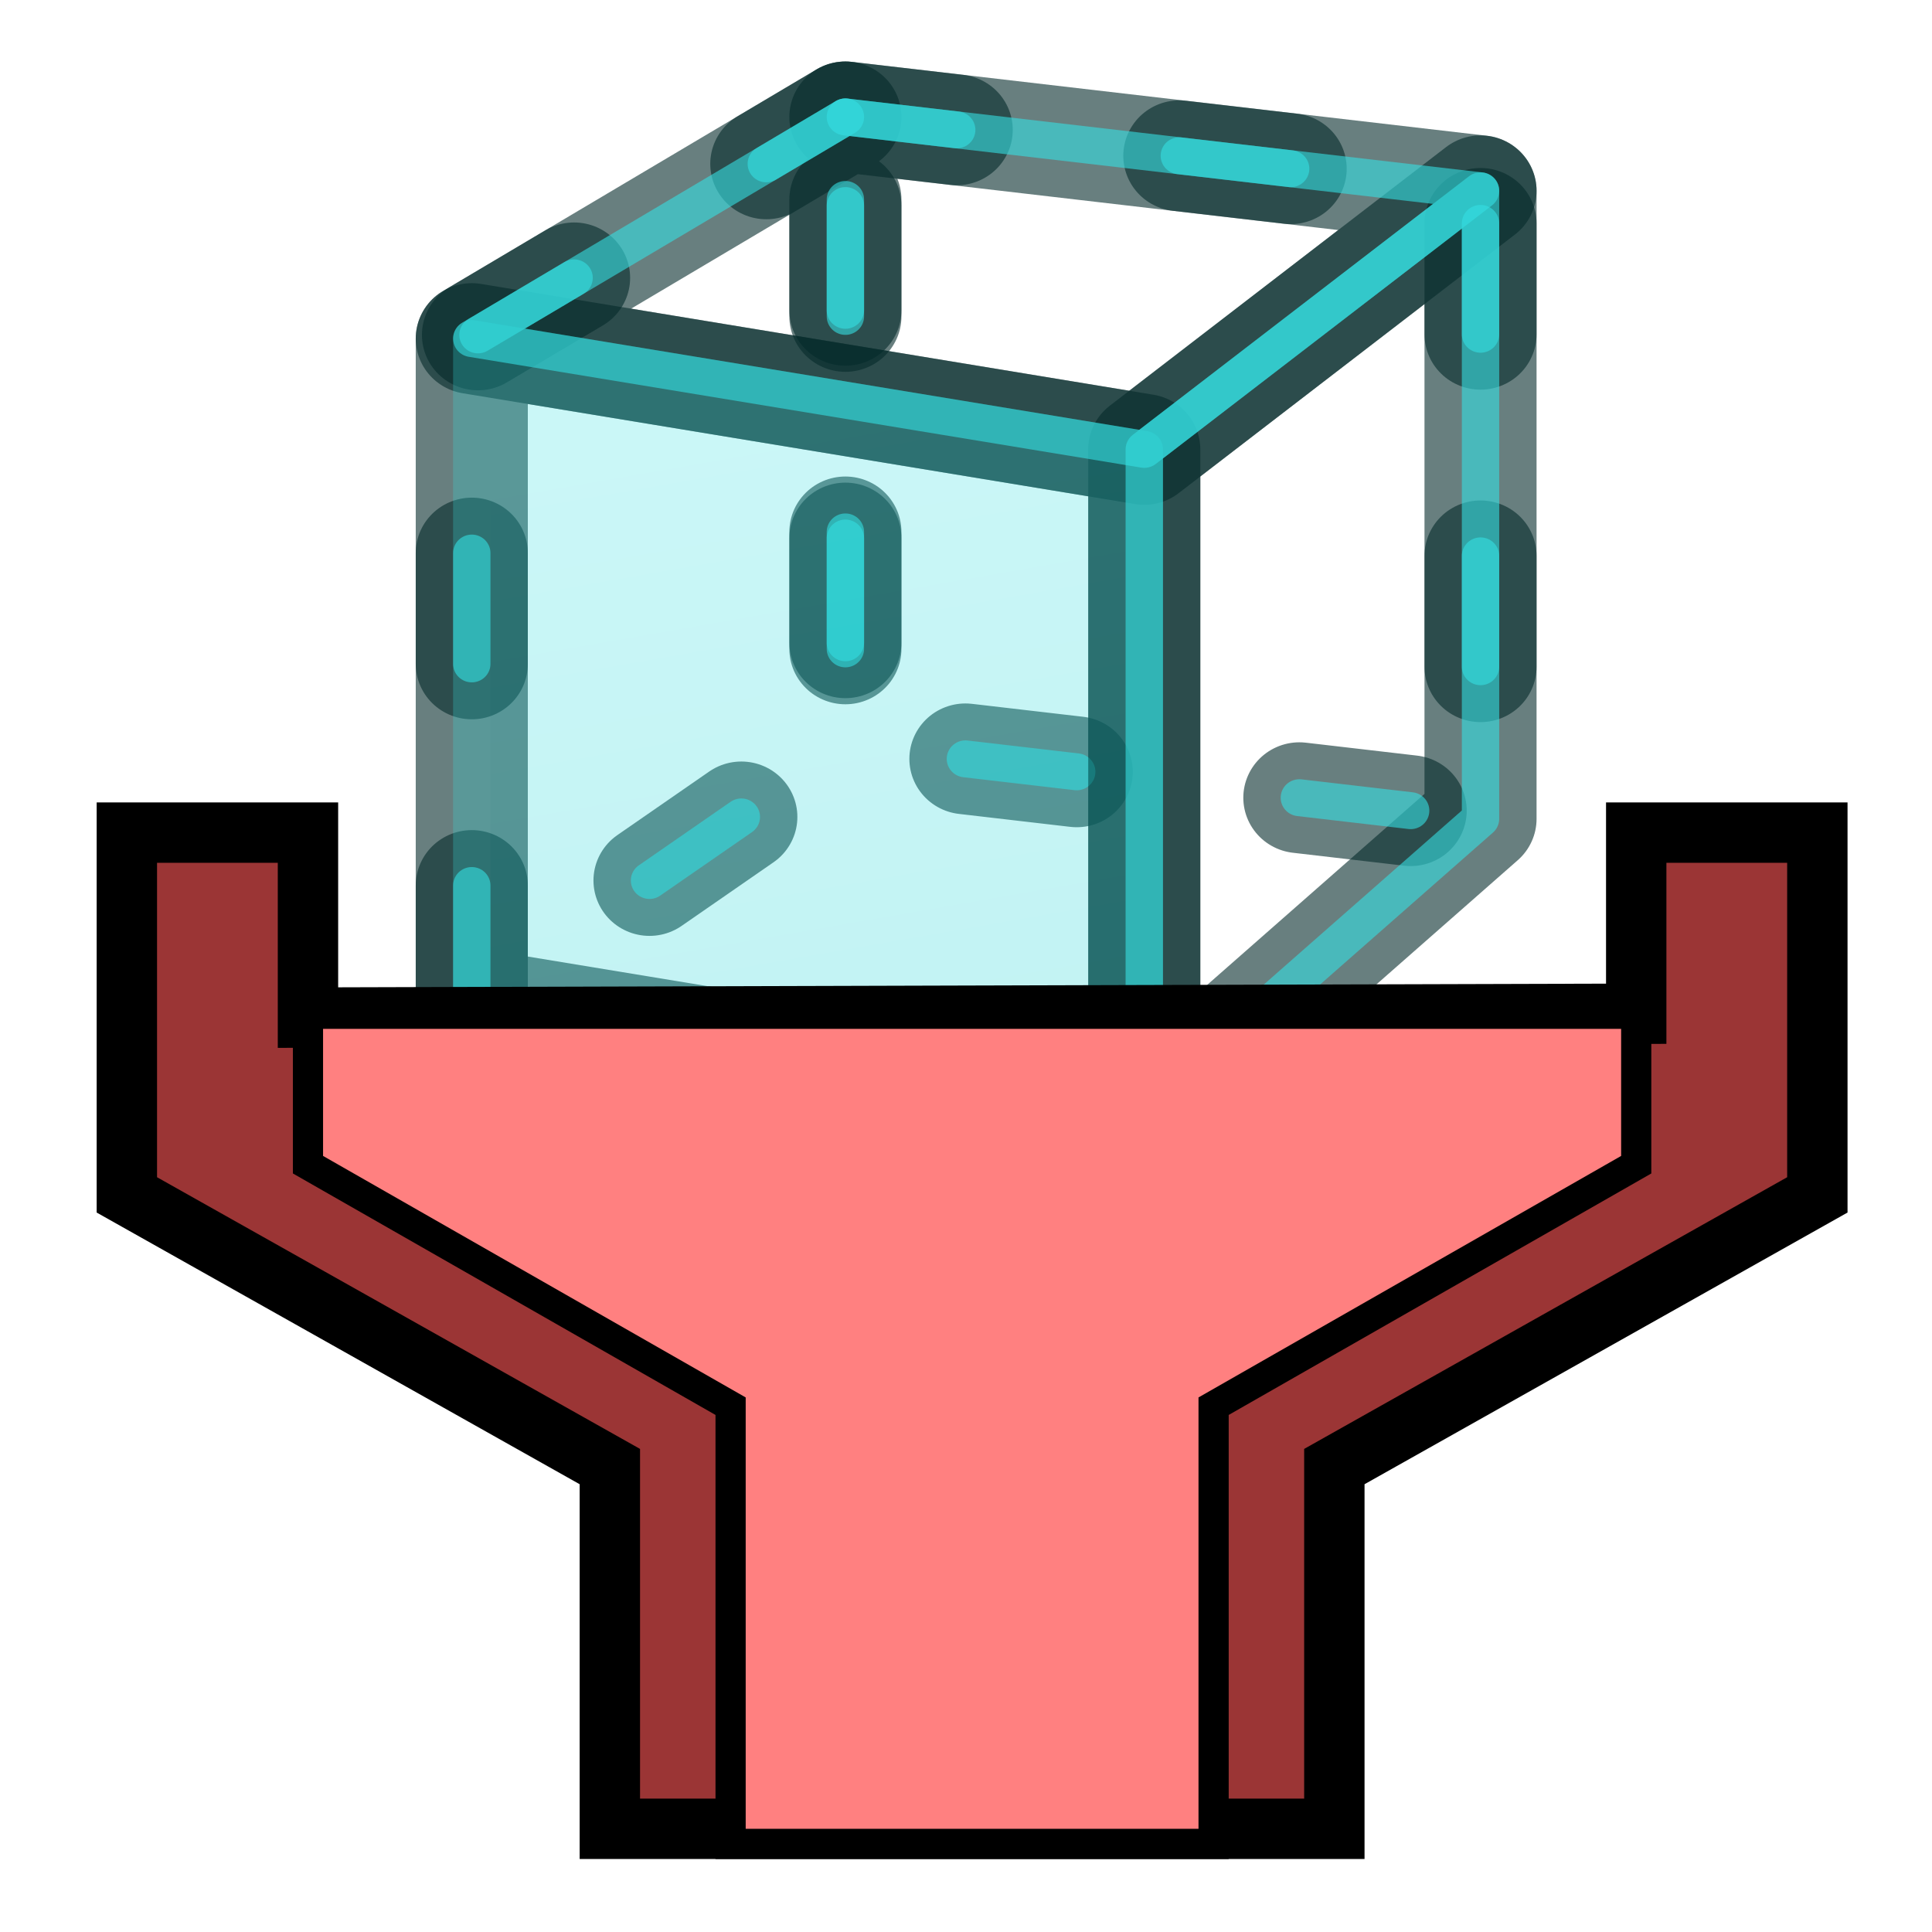
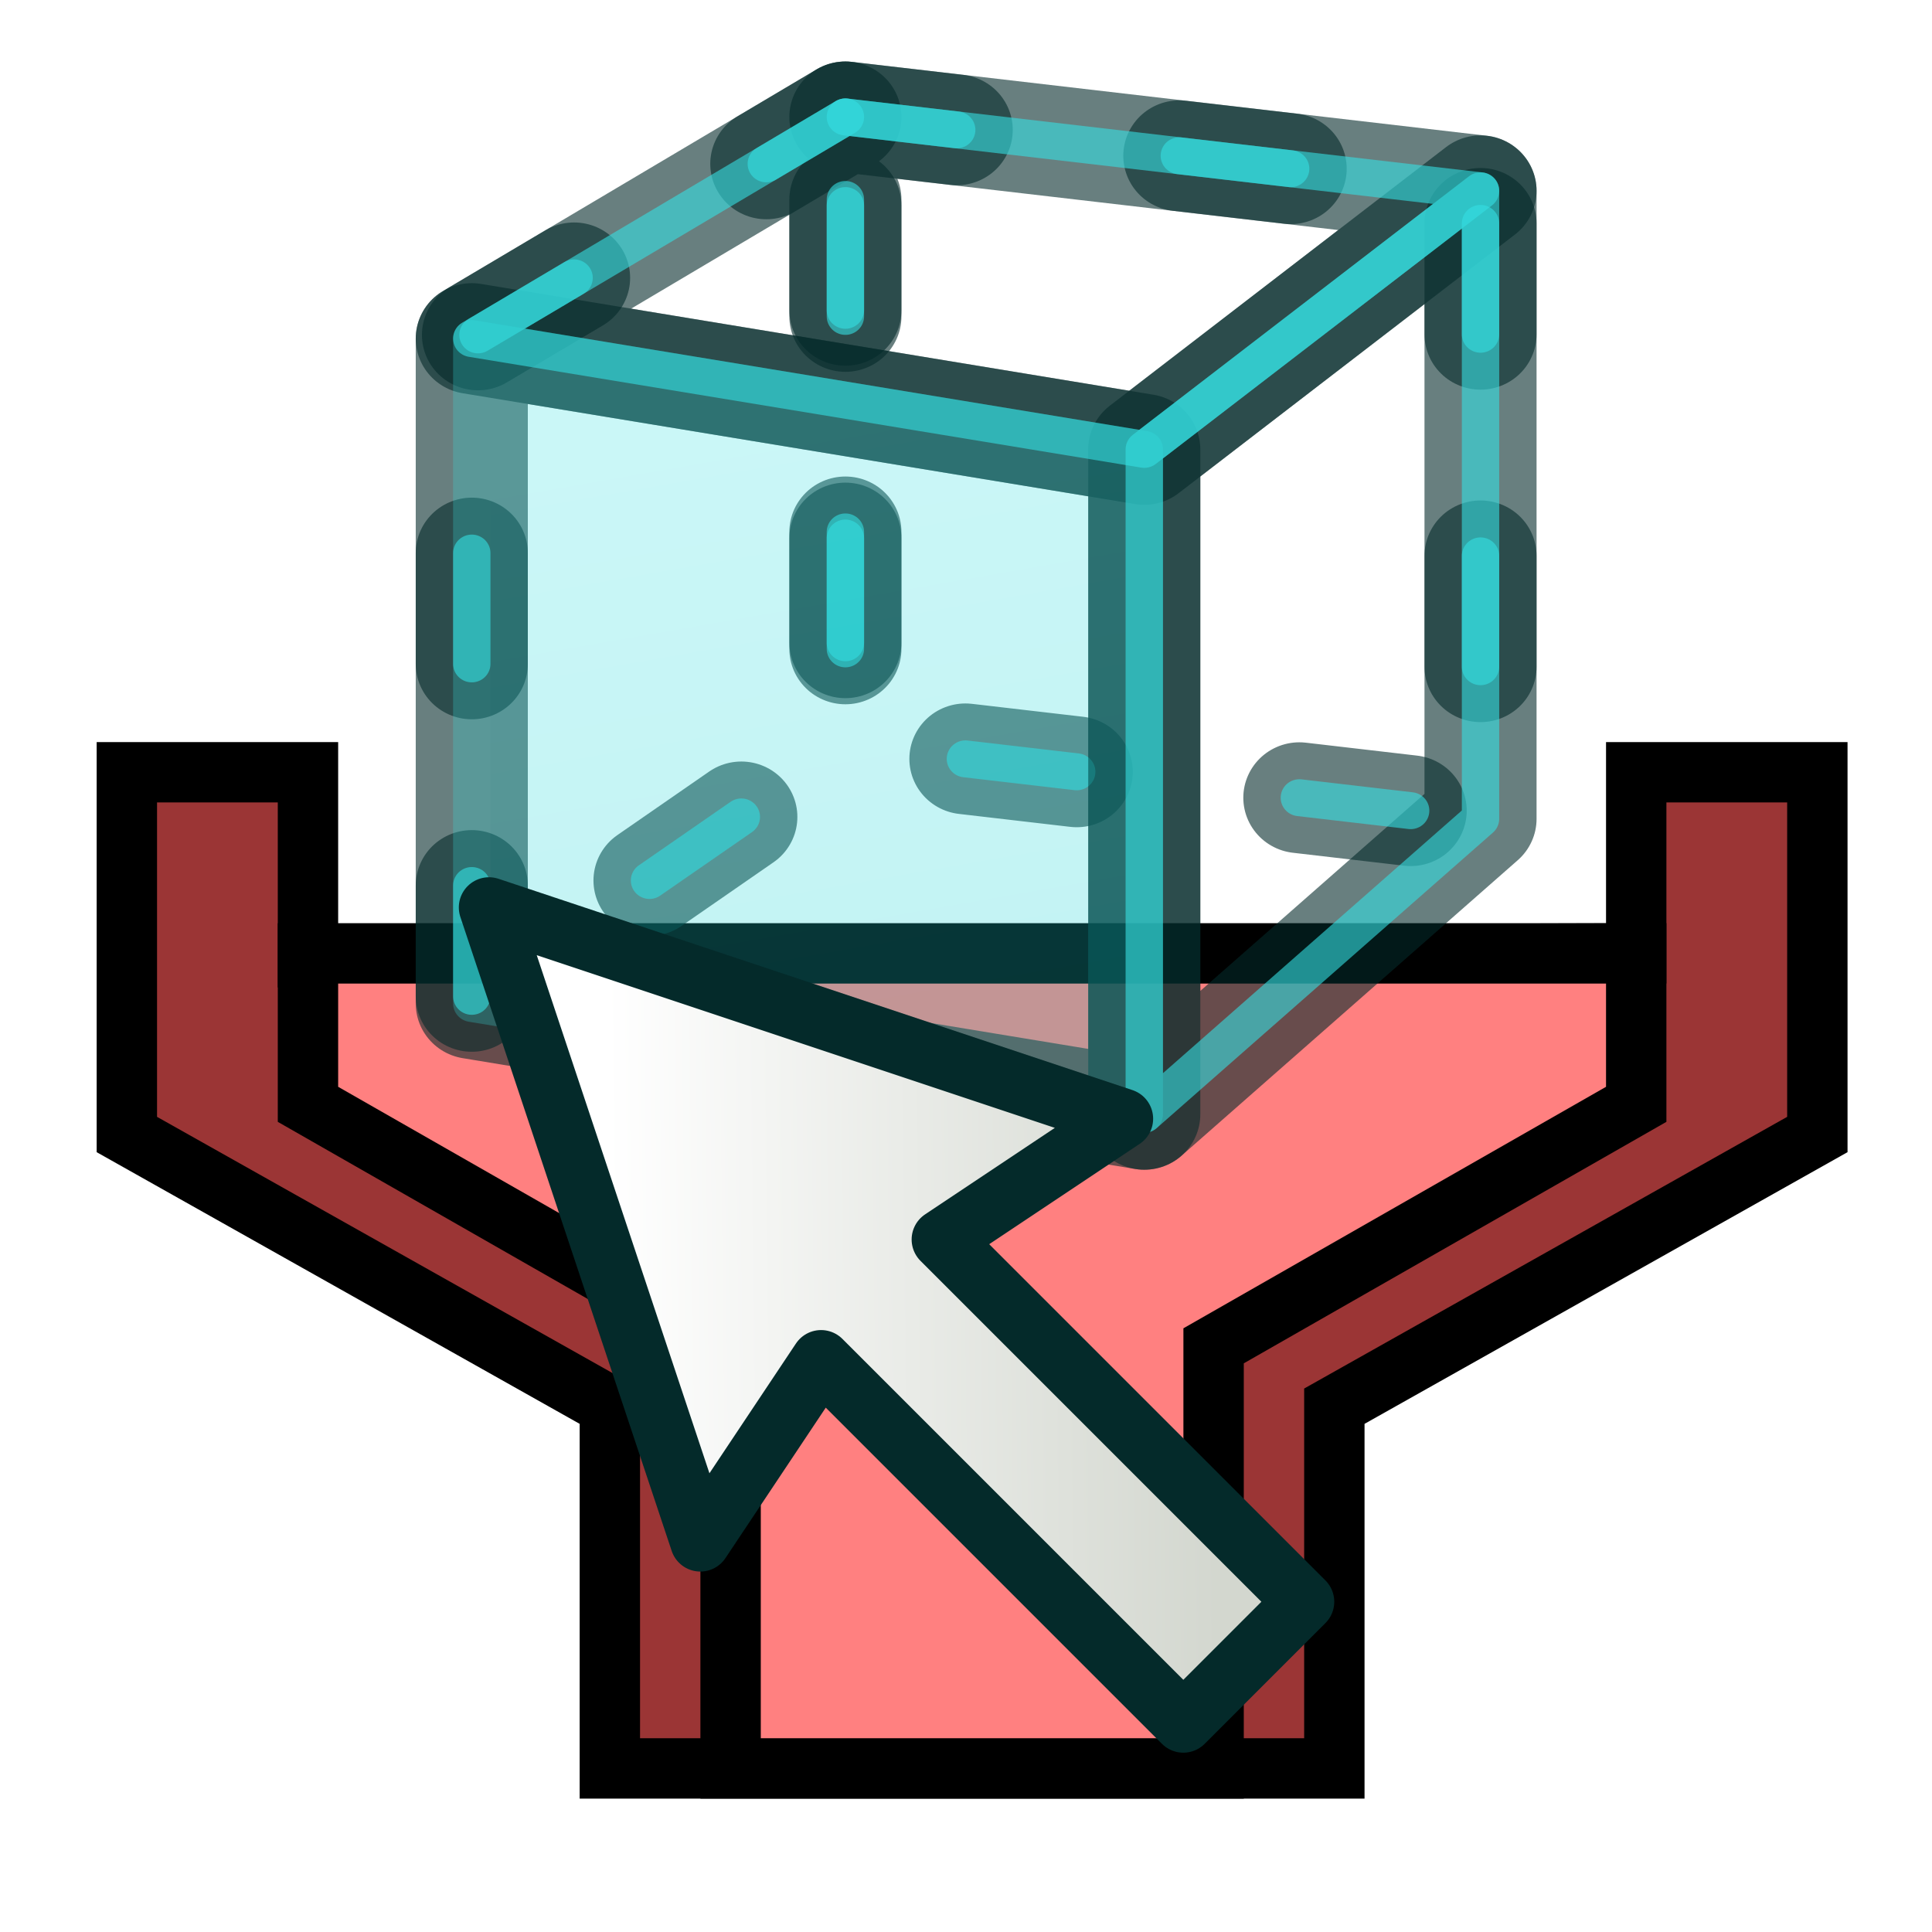
<svg xmlns="http://www.w3.org/2000/svg" xmlns:xlink="http://www.w3.org/1999/xlink" version="1.1" id="svg2568" height="64px" width="64px">
  <defs id="defs2570">
    <linearGradient id="linearGradient3864">
      <stop style="stop-color:#71b2f8;stop-opacity:1;" offset="0" id="stop3866" />
      <stop style="stop-color:#002795;stop-opacity:1;" offset="1" id="stop3868" />
    </linearGradient>
    <linearGradient id="linearGradient3377">
      <stop style="stop-color:#71b2f8;stop-opacity:1;" offset="0" id="stop3379" />
      <stop style="stop-color:#002795;stop-opacity:1;" offset="1" id="stop3381" />
    </linearGradient>
    <linearGradient id="linearGradient3023">
      <stop style="stop-color:#71b2f8;stop-opacity:1;" offset="0" id="stop3025" />
      <stop style="stop-color:#002795;stop-opacity:1;" offset="1" id="stop3027" />
    </linearGradient>
    <radialGradient gradientUnits="userSpaceOnUse" r="19.467" fy="28.87" fx="45.883" cy="28.87" cx="45.883" id="radialGradient3692" xlink:href="#linearGradient3377" />
    <linearGradient id="linearGradient3030">
      <stop style="stop-color:#71b2f8;stop-opacity:1;" offset="0" id="stop3032" />
      <stop style="stop-color:#002795;stop-opacity:1;" offset="1" id="stop3034" />
    </linearGradient>
    <radialGradient r="19.467" fy="81.87" fx="148.883" cy="81.87" cx="148.883" gradientTransform="matrix(0.9877329,-0.06324662,0.02642229,1.230404,-216.6882,-80.01316)" gradientUnits="userSpaceOnUse" id="radialGradient3837" xlink:href="#linearGradient3377" />
    <radialGradient r="19.467" fy="97.37" fx="135.383" cy="97.37" cx="135.383" gradientTransform="matrix(0.694742,0.2770778,-0.3296419,2.464559,-139.0534,-247.0973)" gradientUnits="userSpaceOnUse" id="radialGradient3839" xlink:href="#linearGradient3377" />
    <radialGradient r="19.467" fy="28.87" fx="45.883" cy="28.87" cx="45.883" gradientTransform="matrix(0.7130313,0,0,1.23125,-173.6265,-89.49876)" gradientUnits="userSpaceOnUse" id="radialGradient3841" xlink:href="#linearGradient3377" />
    <linearGradient id="linearGradient3794">
      <stop style="stop-color:#000000;stop-opacity:1;" offset="0" id="stop3796" />
      <stop style="stop-color:#000000;stop-opacity:0;" offset="1" id="stop3798" />
    </linearGradient>
    <linearGradient gradientTransform="translate(0,-4)" xlink:href="#linearGradient3767" id="linearGradient3773" x1="22.117" y1="55.718" x2="17.329" y2="21.311" gradientUnits="userSpaceOnUse" />
    <linearGradient id="linearGradient3767">
      <stop style="stop-color:#3465a4;stop-opacity:1" offset="0" id="stop3769" />
      <stop style="stop-color:#729fcf;stop-opacity:1" offset="1" id="stop3771" />
    </linearGradient>
    <linearGradient gradientTransform="translate(0,-4)" xlink:href="#linearGradient3777" id="linearGradient3783" x1="53.897" y1="51.18" x2="47.502" y2="21.837" gradientUnits="userSpaceOnUse" />
    <linearGradient id="linearGradient3777">
      <stop style="stop-color:#204a87;stop-opacity:1" offset="0" id="stop3779" />
      <stop style="stop-color:#3465a4;stop-opacity:1" offset="1" id="stop3781" />
    </linearGradient>
    <radialGradient xlink:href="#linearGradient3794" id="radialGradient3800" cx="1" cy="45" fx="1" fy="45" r="41" gradientTransform="matrix(0.9334821,-2.2905276e-8,0,0.2868757,0.06651751,32.09059)" gradientUnits="userSpaceOnUse" />
    <linearGradient gradientTransform="matrix(0.5457653,0,0,1,0.478854,-2.532786)" xlink:href="#linearGradient3777" id="linearGradient3783-3" x1="52.259" y1="44.533" x2="46.762" y2="27.533" gradientUnits="userSpaceOnUse" />
    <linearGradient gradientTransform="matrix(0.5457653,0,0,1,-13.23697,4.177602)" xlink:href="#linearGradient3777" id="linearGradient3783-3-3" x1="37.08" y1="43.822" x2="48.248" y2="30.922" gradientUnits="userSpaceOnUse" />
    <linearGradient gradientUnits="userSpaceOnUse" y2="48.5" x2="29.085" y1="52.5" x1="33" id="linearGradient845" xlink:href="#linearGradient3777" />
    <radialGradient xlink:href="#linearGradient3864" id="radialGradient3692-0" cx="45.883" cy="28.87" fx="45.883" fy="28.87" r="19.467" gradientUnits="userSpaceOnUse" />
    <radialGradient xlink:href="#linearGradient3864" id="radialGradient3837-6" gradientUnits="userSpaceOnUse" gradientTransform="matrix(0.9877329,-0.06324662,0.02642229,1.230404,-216.6882,-80.01316)" cx="148.883" cy="81.87" fx="148.883" fy="81.87" r="19.467" />
    <radialGradient xlink:href="#linearGradient3864" id="radialGradient3839-0" gradientUnits="userSpaceOnUse" gradientTransform="matrix(0.694742,0.2770778,-0.3296419,2.464559,-139.0534,-247.0973)" cx="135.383" cy="97.37" fx="135.383" fy="97.37" r="19.467" />
    <radialGradient xlink:href="#linearGradient3864" id="radialGradient3841-6" gradientUnits="userSpaceOnUse" gradientTransform="matrix(0.7130313,0,0,1.23125,-173.6265,-89.49876)" cx="45.883" cy="28.87" fx="45.883" fy="28.87" r="19.467" />
    <radialGradient xlink:href="#linearGradient3864" id="radialGradient3804-2" gradientUnits="userSpaceOnUse" gradientTransform="matrix(0.9877329,-0.06324662,0.02642229,1.230404,-216.6882,-80.01316)" cx="148.883" cy="81.87" fx="148.883" fy="81.87" r="19.467" />
    <radialGradient xlink:href="#linearGradient3864" id="radialGradient3806-6" gradientUnits="userSpaceOnUse" gradientTransform="matrix(0.694742,0.2770778,-0.3296419,2.464559,-139.0534,-247.0973)" cx="135.383" cy="97.37" fx="135.383" fy="97.37" r="19.467" />
    <radialGradient xlink:href="#linearGradient3864" id="radialGradient3808-1" gradientUnits="userSpaceOnUse" gradientTransform="matrix(0.7130313,0,0,1.23125,-173.6265,-89.49876)" cx="45.883" cy="28.87" fx="45.883" fy="28.87" r="19.467" />
    <linearGradient xlink:href="#linearGradient4287" id="linearGradient4293" x1="25.56" y1="48.404" x2="31.478" y2="52.711" gradientUnits="userSpaceOnUse" />
    <linearGradient id="linearGradient4287">
      <stop id="stop4289" offset="0" style="stop-color:#f87c71;stop-opacity:1;" />
      <stop id="stop4291" offset="1" style="stop-color:#ff0000;stop-opacity:1;" />
    </linearGradient>
    <radialGradient xlink:href="#linearGradient4287" id="radialGradient4285" gradientUnits="userSpaceOnUse" gradientTransform="matrix(-0.5435596,-0.6995957,1.092425,-0.6141056,95.66764,203.1616)" cx="112.772" cy="66.256" fx="112.772" fy="66.256" r="19.467" />
    <radialGradient xlink:href="#linearGradient3864" id="radialGradient3098" gradientUnits="userSpaceOnUse" gradientTransform="matrix(0.9877329,-0.06324662,0.02642229,1.230404,-216.6882,-80.01316)" cx="148.883" cy="81.87" fx="148.883" fy="81.87" r="19.467" />
    <radialGradient xlink:href="#linearGradient3864" id="radialGradient3100" gradientUnits="userSpaceOnUse" gradientTransform="matrix(0.694742,0.2770778,-0.3296419,2.464559,-139.0534,-247.0973)" cx="135.383" cy="97.37" fx="135.383" fy="97.37" r="19.467" />
    <radialGradient xlink:href="#linearGradient3864" id="radialGradient3102" gradientUnits="userSpaceOnUse" gradientTransform="matrix(0.7130313,0,0,1.23125,-173.6265,-89.49876)" cx="45.883" cy="28.87" fx="45.883" fy="28.87" r="19.467" />
    <linearGradient xlink:href="#linearGradient3994-3" id="linearGradient4000-2" x1="62" y1="34" x2="52" y2="34" gradientUnits="userSpaceOnUse" spreadMethod="reflect" gradientTransform="matrix(0.8764855,0,0,1.106813,0.8176042,1.327773)" />
    <linearGradient id="linearGradient3994-3">
      <stop style="stop-color:#a40000;stop-opacity:1" offset="0" id="stop3996-7" />
      <stop style="stop-color:#ef2929;stop-opacity:1" offset="1" id="stop3998-5" />
    </linearGradient>
    <radialGradient xlink:href="#linearGradient3864" id="radialGradient3692-7" cx="45.883" cy="28.87" fx="45.883" fy="28.87" r="19.467" gradientUnits="userSpaceOnUse" />
    <radialGradient xlink:href="#linearGradient3864" id="radialGradient3837-5" gradientUnits="userSpaceOnUse" gradientTransform="matrix(0.9877329,-0.06324662,0.02642229,1.230404,-216.6882,-80.01316)" cx="148.883" cy="81.87" fx="148.883" fy="81.87" r="19.467" />
    <radialGradient xlink:href="#linearGradient3864" id="radialGradient3839-03" gradientUnits="userSpaceOnUse" gradientTransform="matrix(0.694742,0.2770778,-0.3296419,2.464559,-139.0534,-247.0973)" cx="135.383" cy="97.37" fx="135.383" fy="97.37" r="19.467" />
    <radialGradient xlink:href="#linearGradient3864" id="radialGradient3841-61" gradientUnits="userSpaceOnUse" gradientTransform="matrix(0.7130313,0,0,1.23125,-173.6265,-89.49876)" cx="45.883" cy="28.87" fx="45.883" fy="28.87" r="19.467" />
    <radialGradient xlink:href="#linearGradient3864" id="radialGradient3804-0" gradientUnits="userSpaceOnUse" gradientTransform="matrix(0.9877329,-0.06324662,0.02642229,1.230404,-216.6882,-80.01316)" cx="148.883" cy="81.87" fx="148.883" fy="81.87" r="19.467" />
    <radialGradient xlink:href="#linearGradient3864" id="radialGradient3806-63" gradientUnits="userSpaceOnUse" gradientTransform="matrix(0.694742,0.2770778,-0.3296419,2.464559,-139.0534,-247.0973)" cx="135.383" cy="97.37" fx="135.383" fy="97.37" r="19.467" />
    <radialGradient xlink:href="#linearGradient3864" id="radialGradient3808-2" gradientUnits="userSpaceOnUse" gradientTransform="matrix(0.7130313,0,0,1.23125,-173.6265,-89.49876)" cx="45.883" cy="28.87" fx="45.883" fy="28.87" r="19.467" />
    <radialGradient xlink:href="#linearGradient4287" id="radialGradient4285-1" gradientUnits="userSpaceOnUse" gradientTransform="matrix(-0.5435596,-0.6995957,1.092425,-0.6141056,95.66764,203.1616)" cx="112.772" cy="66.256" fx="112.772" fy="66.256" r="19.467" />
    <radialGradient xlink:href="#linearGradient3864" id="radialGradient3098-5" gradientUnits="userSpaceOnUse" gradientTransform="matrix(0.9877329,-0.06324662,0.02642229,1.230404,-216.6882,-80.01316)" cx="148.883" cy="81.87" fx="148.883" fy="81.87" r="19.467" />
    <radialGradient xlink:href="#linearGradient3864" id="radialGradient3100-5" gradientUnits="userSpaceOnUse" gradientTransform="matrix(0.694742,0.2770778,-0.3296419,2.464559,-139.0534,-247.0973)" cx="135.383" cy="97.37" fx="135.383" fy="97.37" r="19.467" />
    <radialGradient xlink:href="#linearGradient3864" id="radialGradient3102-4" gradientUnits="userSpaceOnUse" gradientTransform="matrix(0.7130313,0,0,1.23125,-173.6265,-89.49876)" cx="45.883" cy="28.87" fx="45.883" fy="28.87" r="19.467" />
    <linearGradient y2="21.837" x2="47.502" y1="51.18" x1="53.897" gradientTransform="translate(0,-4)" gradientUnits="userSpaceOnUse" id="linearGradient1905" xlink:href="#linearGradient3777" />
    <linearGradient y2="21.311" x2="17.329" y1="55.718" x1="22.117" gradientTransform="translate(0,-4)" gradientUnits="userSpaceOnUse" id="linearGradient1907" xlink:href="#linearGradient3767" />
    <linearGradient xlink:href="#linearGradient4027" id="linearGradient4033" x1="26" y1="54" x2="20" y2="20" gradientUnits="userSpaceOnUse" />
    <linearGradient id="linearGradient4027">
      <stop style="stop-color:#16d0d2;stop-opacity:1" offset="0" id="stop4029" />
      <stop style="stop-color:#34e0e2;stop-opacity:1" offset="1" id="stop4031" />
    </linearGradient>
+     <linearGradient xlink:href="#linearGradient3765" id="linearGradient3771" x1="35" y1="51" x2="31" y2="18" gradientUnits="userSpaceOnUse" />
+     <linearGradient id="linearGradient3765">
+       <stop style="stop-color:#d3d7cf;stop-opacity:1;" offset="0" id="stop3767" />
+       <stop style="stop-color:#ffffff;stop-opacity:1" offset="1" id="stop3769-5" />
+     </linearGradient>
+     <linearGradient xlink:href="#linearGradient3873" id="linearGradient4221" gradientUnits="userSpaceOnUse" gradientTransform="matrix(0,-2.069103,0.4890608,0,16.27829,307.8677)" x1="127.499" y1="8.018" x2="129.432" y2="48.913" />
+     <linearGradient id="linearGradient3873">
+       <stop style="stop-color:#ffffff;stop-opacity:1;" offset="0" id="stop3875" />
+       <stop style="stop-color:#d3d7cf;stop-opacity:1" offset="1" id="stop3877" />
+     </linearGradient>
  </defs>
+   <path id="path1628" d="m 4.202,25.582 h 6 v 6.127 l 44,-0.127 v -6 h 6 v 12 l -16,9 v 12 h -24 v -12 l -16,-9 z" style="fill:#9b3535;fill-opacity:1;stroke:#000000;stroke-width:2;stroke-linecap:butt;stroke-linejoin:miter;stroke-miterlimit:4;stroke-dasharray:none;stroke-opacity:1" />
+   <path style="fill:#ff8080;fill-opacity:1;stroke:#000000;stroke-width:2;stroke-linecap:butt;stroke-linejoin:miter;stroke-miterlimit:4;stroke-dasharray:none;stroke-opacity:1" d="m 10.202,31.582 h 44 v 5 l -14,8 v 14 h -16 v -14 l -14,-8 z" id="path1926" />
  <g id="layer1" transform="matrix(0.6188126,0,0,0.6118428,12.53438,0.8141233)">
    <path style="opacity:0.6;fill:none;stroke:#042a2a;stroke-width:6;stroke-linecap:butt;stroke-linejoin:round;stroke-opacity:1" d="M 5,17 41,23 59,9 25,5 Z" id="path3961" />
    <path style="opacity:0.6;fill:none;stroke:#042a2a;stroke-width:6;stroke-linecap:butt;stroke-linejoin:round;stroke-opacity:1" d="M 59,9 V 43 L 41,59 V 23 Z" id="path2995" />
    <path style="opacity:0.6;fill:none;stroke:#042a2a;stroke-width:6;stroke-linecap:round;stroke-linejoin:round;stroke-miterlimit:4;stroke-dasharray:6, 12;stroke-dashoffset:13.2;stroke-opacity:1" d="M 25,5 V 39 L 5,53 V 17 Z" id="path2995-1" />
    <path id="path3825-7" d="M 25,5 59,9 V 43 L 25,39 Z" style="display:inline;overflow:visible;visibility:visible;opacity:0.6;fill:none;stroke:#042a2a;stroke-width:6;stroke-linecap:round;stroke-linejoin:round;stroke-miterlimit:4;stroke-dasharray:6, 12;stroke-dashoffset:0;stroke-opacity:1;marker:none;enable-background:accumulate" />
    <path id="path3825-7-7" d="M 25,5 59,9 V 43 L 25,39 Z" style="display:inline;overflow:visible;visibility:visible;opacity:0.6;fill:none;stroke:#34e0e2;stroke-width:2;stroke-linecap:round;stroke-linejoin:round;stroke-miterlimit:4;stroke-dasharray:6, 12;stroke-dashoffset:0;stroke-opacity:1;marker:none;enable-background:accumulate" />
    <path id="path3825" d="m 5,17 36,6 V 59 L 5,53 Z" style="display:inline;overflow:visible;visibility:visible;opacity:0.6;fill:none;stroke:#042a2a;stroke-width:6;stroke-linecap:butt;stroke-linejoin:round;stroke-miterlimit:4;stroke-dasharray:none;stroke-dashoffset:0;stroke-opacity:1;marker:none;enable-background:accumulate" />
    <path style="opacity:0.6;fill:none;fill-opacity:1;stroke:#34e0e2;stroke-width:2;stroke-linecap:butt;stroke-linejoin:round;stroke-opacity:1" d="M 59,9 V 43 L 41,59 V 23 Z" id="path2995-7" />
    <path style="opacity:0.6;fill:none;stroke:#34e0e2;stroke-width:2;stroke-linecap:round;stroke-linejoin:round;stroke-miterlimit:4;stroke-dasharray:6, 12;stroke-dashoffset:13.2;stroke-opacity:1" d="M 25,5 V 39 L 5,53 V 17 Z" id="path2995-1-0" />
    <path id="path3825-9" d="m 5,17 36,6 V 59 L 5,53 Z" style="display:inline;overflow:visible;visibility:visible;opacity:0.26;fill:url(#linearGradient4033);fill-opacity:1;stroke:#34e0e2;stroke-width:2;stroke-linecap:butt;stroke-linejoin:round;stroke-miterlimit:4;stroke-dasharray:none;stroke-dashoffset:0;stroke-opacity:1;marker:none;enable-background:accumulate" />
    <path style="opacity:0.6;fill:none;stroke:#34e0e2;stroke-width:2;stroke-linecap:butt;stroke-linejoin:round;stroke-miterlimit:4;stroke-dasharray:none;stroke-opacity:1" d="M 5,17 25,5 59,9 41,23 Z" id="path3970" />
  </g>
-   <path id="path1628" d="m 4.202,27.582 h 6 v 6.127 l 44,-0.127 v -6 h 6 v 12 l -16,9 v 12 h -24 v -12 l -16,-9 z" style="fill:#9b3535;fill-opacity:1;stroke:#000000;stroke-width:2;stroke-linecap:butt;stroke-linejoin:miter;stroke-miterlimit:4;stroke-dasharray:none;stroke-opacity:1" />
-   <path style="fill:#ff8080;fill-opacity:1;stroke:#000000;stroke-width:1;stroke-linecap:butt;stroke-linejoin:miter;stroke-miterlimit:4;stroke-dasharray:none;stroke-opacity:1" d="m 10.202,33.582 h 44 v 5 l -14,8 v 14.5 h -16 v -14.5 l -14,-8 z" id="path1926" />
+   <path style="fill:url(#linearGradient4221);fill-opacity:1;stroke:#042a2a;stroke-width:2;stroke-linecap:round;stroke-linejoin:round;stroke-miterlimit:4;stroke-dashoffset:0;stroke-opacity:1" d="m 39.199,57.06 -12,-12 -4,6 -7,-21 21,7 -6,4 12,12 z" id="rect3871" />
</svg>
